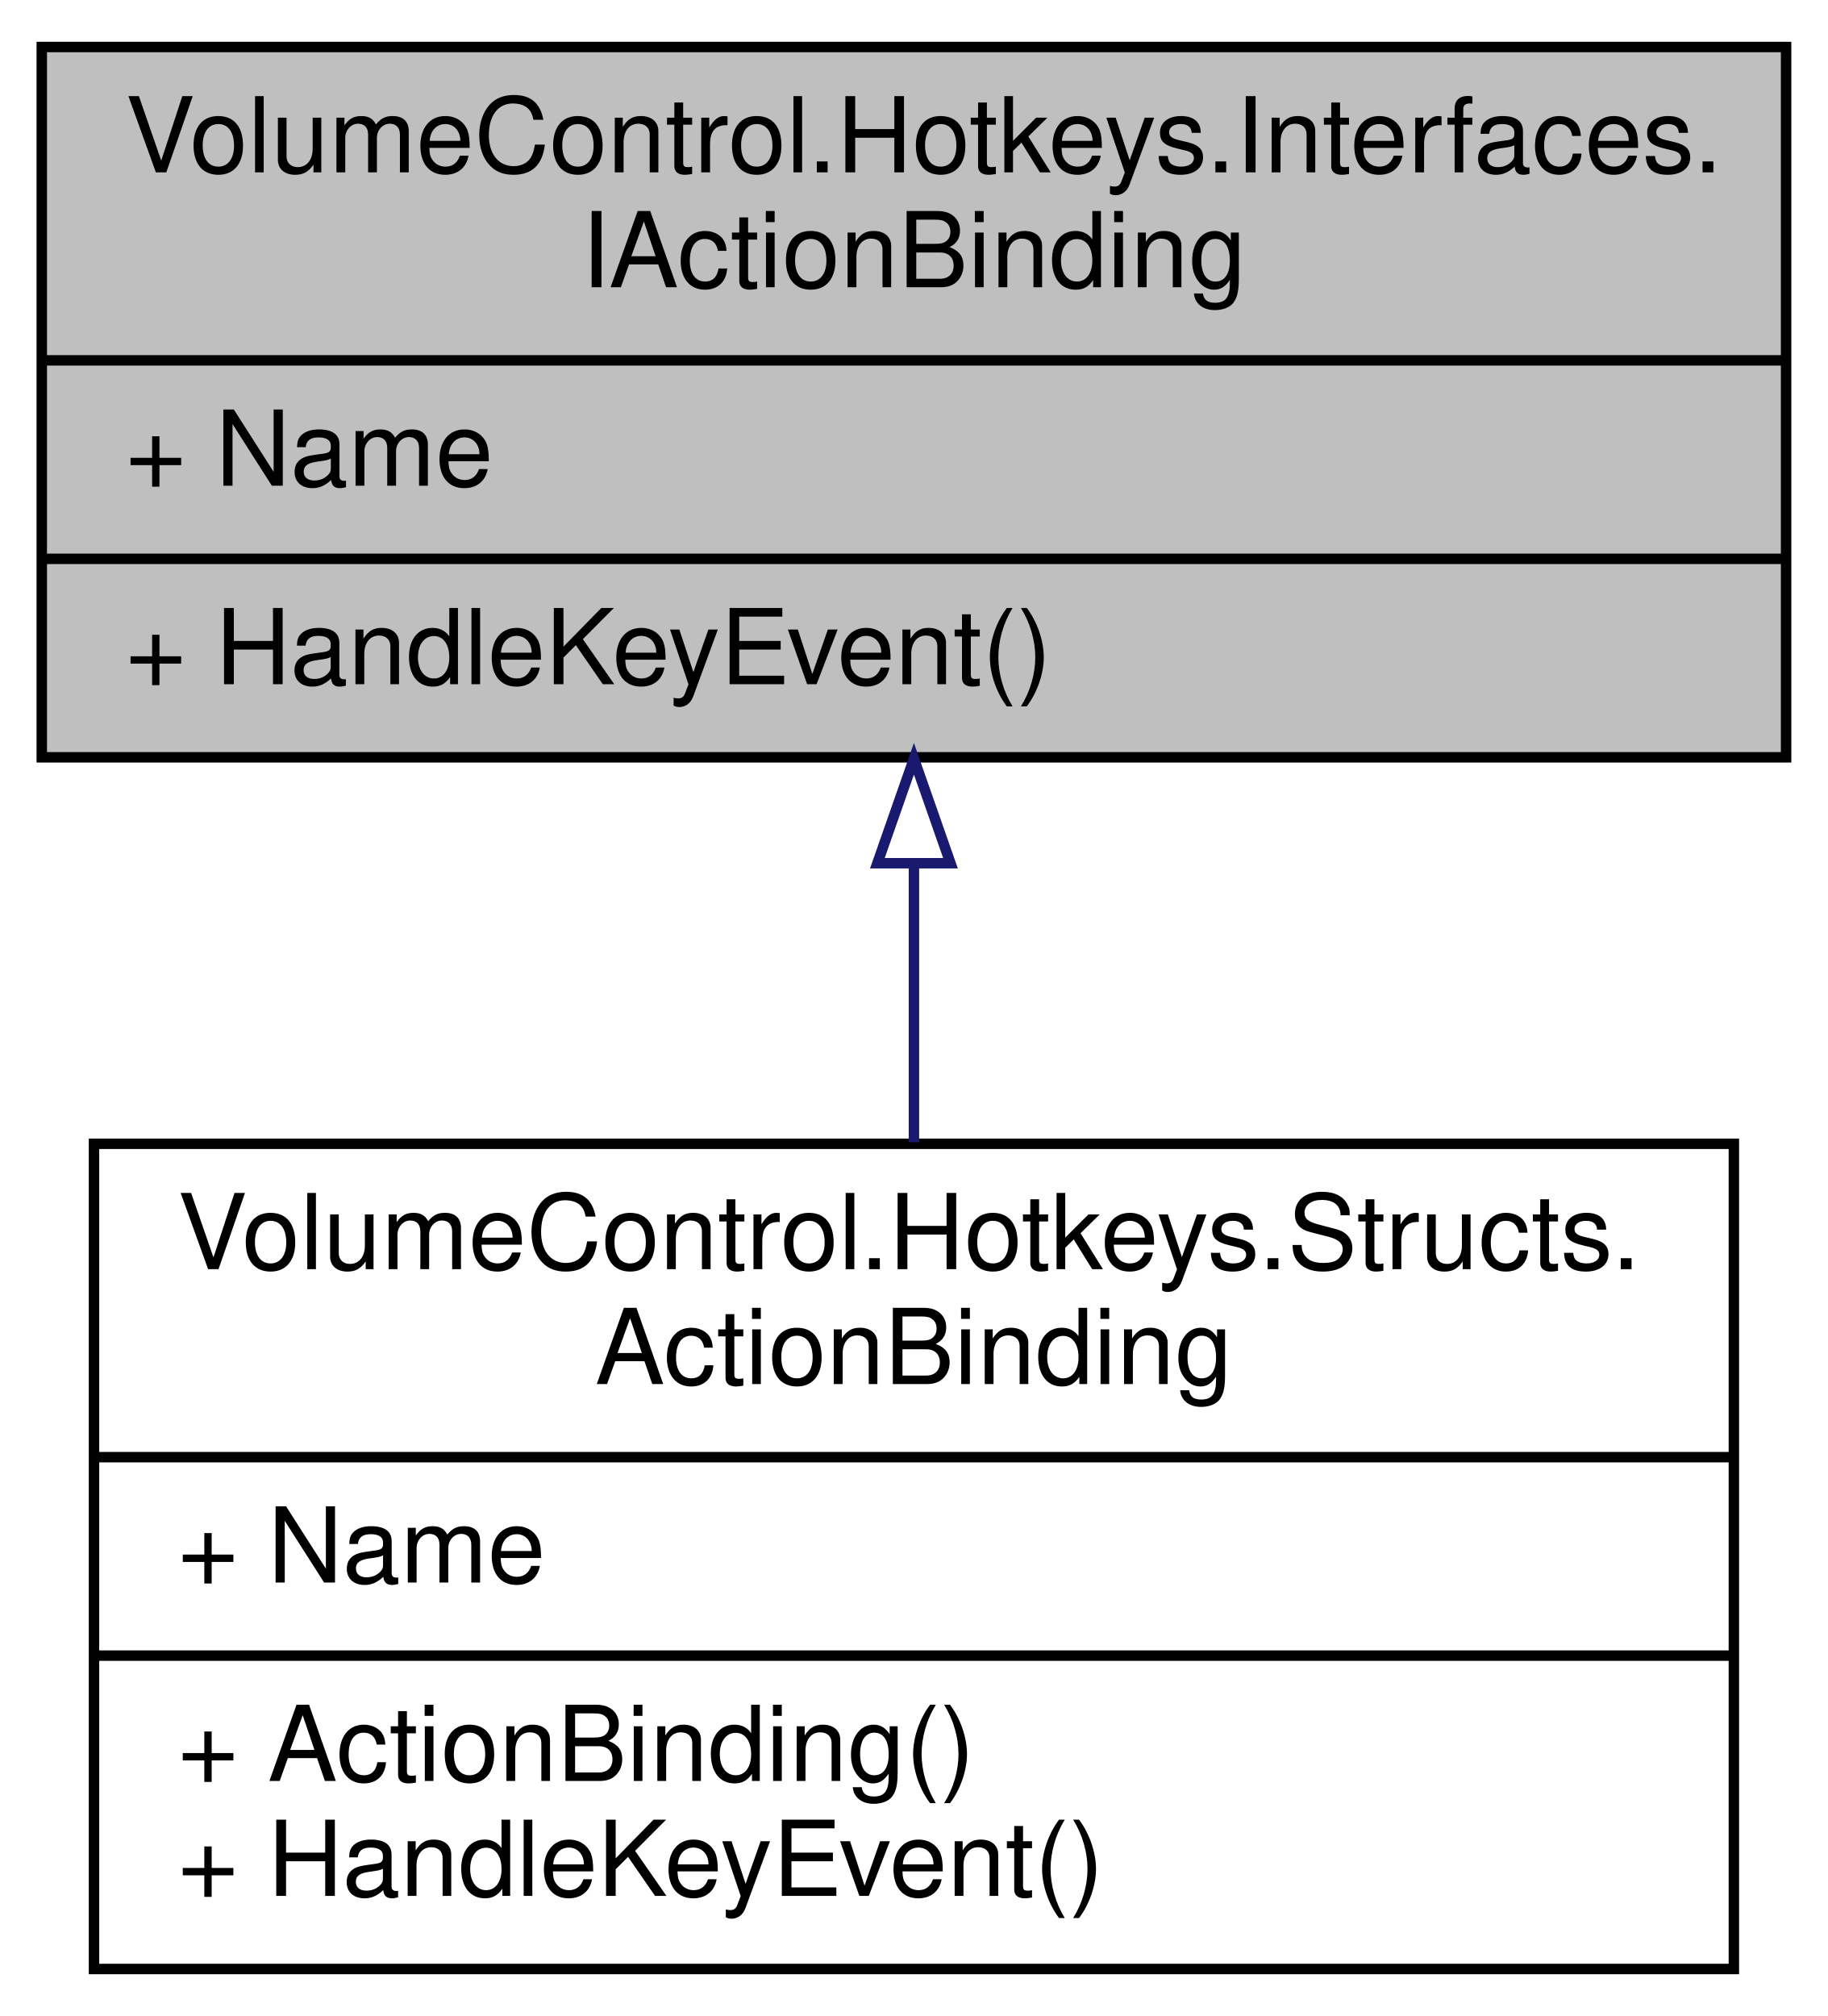
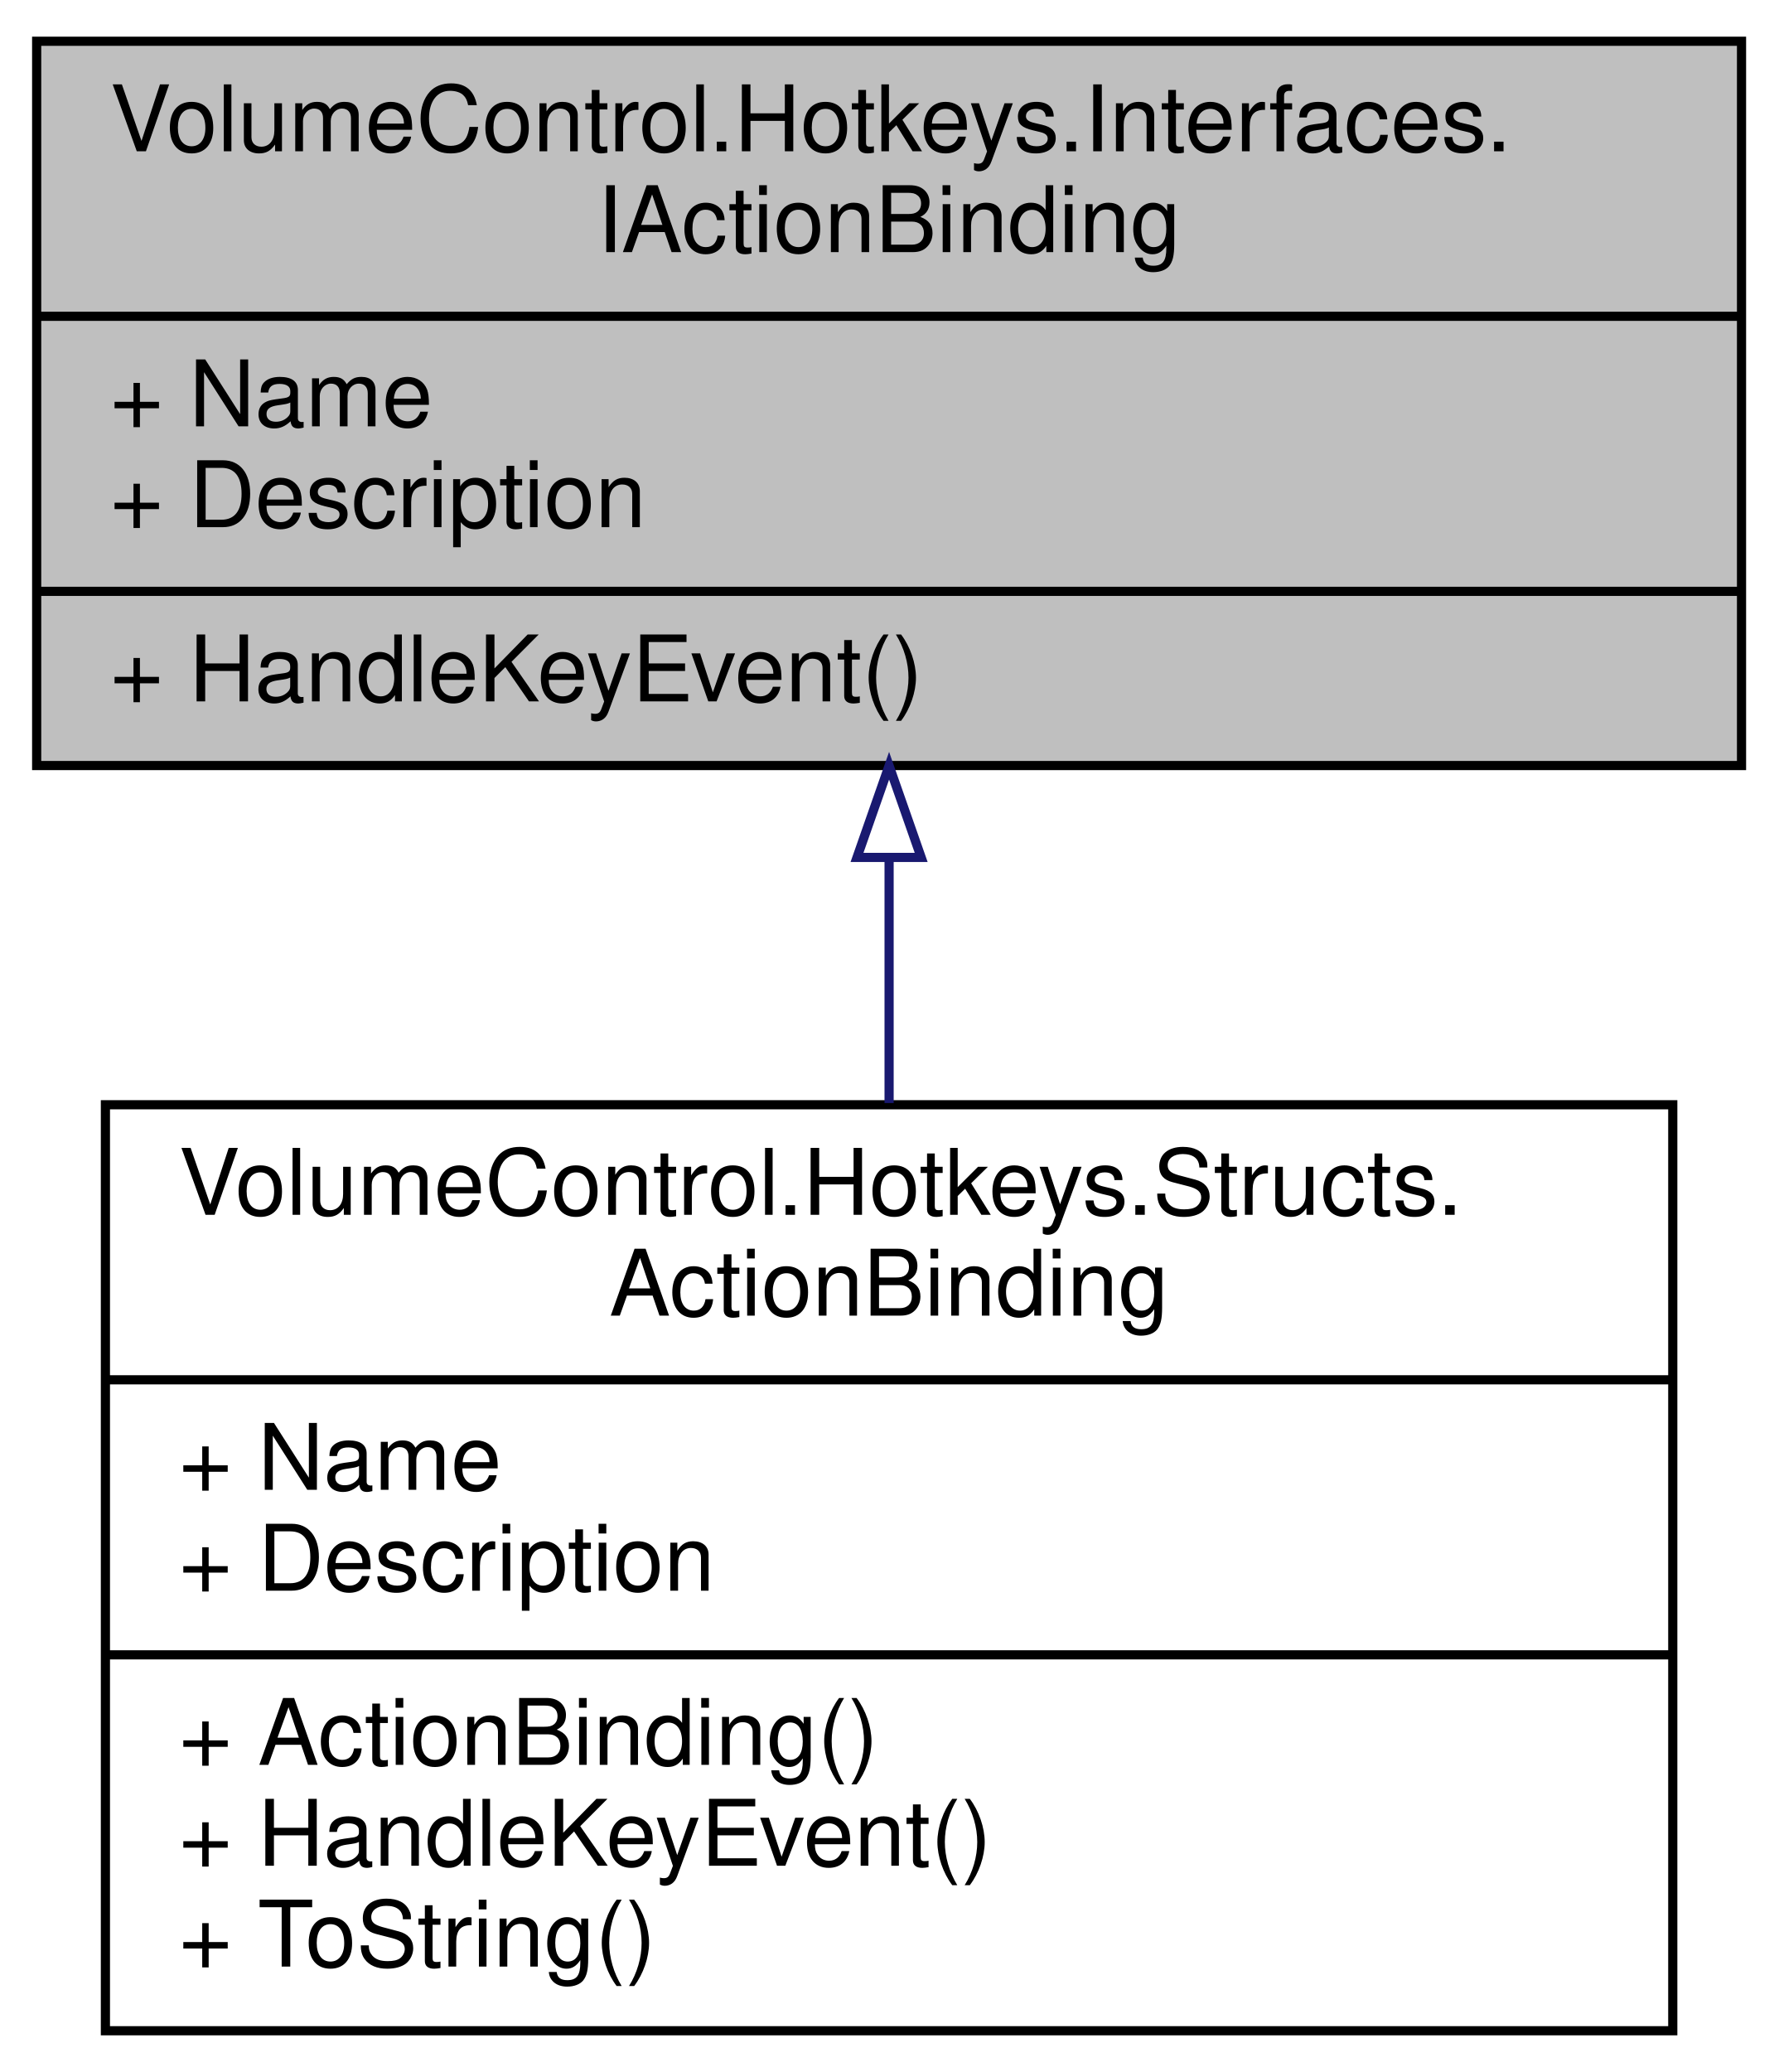
- <svg xmlns="http://www.w3.org/2000/svg" xmlns:xlink="http://www.w3.org/1999/xlink" width="175pt" height="193pt" viewBox="0.00 0.00 175.00 193.00">
-   <g id="graph0" class="graph" transform="scale(1 1) rotate(0) translate(4 189)">
+ <svg xmlns="http://www.w3.org/2000/svg" xmlns:xlink="http://www.w3.org/1999/xlink" width="194pt" height="226pt" viewBox="0.00 0.00 194.00 226.00">
+   <g id="graph0" class="graph" transform="scale(1 1) rotate(0) translate(4 222)">
    <g id="node1" class="node">
      <g id="a_node1">
        <a xlink:title="Represents an action binding object, which is a container for reflective method information used to c...">
-           <polygon fill="#bfbfbf" stroke="black" points="0,-116.5 0,-184.5 167,-184.5 167,-116.5 0,-116.5" />
-           <text text-anchor="start" x="8" y="-172.5" font-family="Helvetica,sans-Serif" font-size="10.00">VolumeControl.Hotkeys.Interfaces.</text>
-           <text text-anchor="middle" x="83.5" y="-161.5" font-family="Helvetica,sans-Serif" font-size="10.00">IActionBinding</text>
-           <polyline fill="none" stroke="black" points="0,-154.5 167,-154.5 " />
-           <text text-anchor="start" x="8" y="-142.5" font-family="Helvetica,sans-Serif" font-size="10.00">+ Name</text>
-           <polyline fill="none" stroke="black" points="0,-135.5 167,-135.5 " />
-           <text text-anchor="start" x="8" y="-123.5" font-family="Helvetica,sans-Serif" font-size="10.00">+ HandleKeyEvent()</text>
+           <polygon fill="#bfbfbf" stroke="black" points="0,-138.5 0,-217.5 186,-217.5 186,-138.5 0,-138.5" />
+           <text text-anchor="start" x="8" y="-205.5" font-family="Helvetica,sans-Serif" font-size="10.00">VolumeControl.Hotkeys.Interfaces.</text>
+           <text text-anchor="middle" x="93" y="-194.5" font-family="Helvetica,sans-Serif" font-size="10.00">IActionBinding</text>
+           <polyline fill="none" stroke="black" points="0,-187.5 186,-187.5 " />
+           <text text-anchor="start" x="8" y="-175.5" font-family="Helvetica,sans-Serif" font-size="10.00">+ Name</text>
+           <text text-anchor="start" x="8" y="-164.5" font-family="Helvetica,sans-Serif" font-size="10.00">+ Description</text>
+           <polyline fill="none" stroke="black" points="0,-157.5 186,-157.5 " />
+           <text text-anchor="start" x="8" y="-145.5" font-family="Helvetica,sans-Serif" font-size="10.00">+ HandleKeyEvent()</text>
        </a>
      </g>
    </g>
    <g id="node2" class="node">
      <g id="a_node2">
        <a xlink:href="struct_volume_control_1_1_hotkeys_1_1_structs_1_1_action_binding.html" target="_top" xlink:title="Binding endpoint object that uses the MethodInfo object to invoke a method using reflection.">
-           <polygon fill="none" stroke="black" points="5,-0.5 5,-79.5 162,-79.5 162,-0.5 5,-0.5" />
-           <text text-anchor="start" x="13" y="-67.5" font-family="Helvetica,sans-Serif" font-size="10.00">VolumeControl.Hotkeys.Structs.</text>
-           <text text-anchor="middle" x="83.5" y="-56.5" font-family="Helvetica,sans-Serif" font-size="10.00">ActionBinding</text>
-           <polyline fill="none" stroke="black" points="5,-49.5 162,-49.5 " />
-           <text text-anchor="start" x="13" y="-37.5" font-family="Helvetica,sans-Serif" font-size="10.00">+ Name</text>
-           <polyline fill="none" stroke="black" points="5,-30.5 162,-30.5 " />
-           <text text-anchor="start" x="13" y="-18.5" font-family="Helvetica,sans-Serif" font-size="10.00">+ ActionBinding()</text>
-           <text text-anchor="start" x="13" y="-7.5" font-family="Helvetica,sans-Serif" font-size="10.00">+ HandleKeyEvent()</text>
+           <polygon fill="none" stroke="black" points="7.5,-0.5 7.5,-101.5 178.5,-101.5 178.5,-0.5 7.5,-0.5" />
+           <text text-anchor="start" x="15.5" y="-89.5" font-family="Helvetica,sans-Serif" font-size="10.00">VolumeControl.Hotkeys.Structs.</text>
+           <text text-anchor="middle" x="93" y="-78.5" font-family="Helvetica,sans-Serif" font-size="10.00">ActionBinding</text>
+           <polyline fill="none" stroke="black" points="7.5,-71.5 178.5,-71.5 " />
+           <text text-anchor="start" x="15.5" y="-59.5" font-family="Helvetica,sans-Serif" font-size="10.00">+ Name</text>
+           <text text-anchor="start" x="15.5" y="-48.5" font-family="Helvetica,sans-Serif" font-size="10.00">+ Description</text>
+           <polyline fill="none" stroke="black" points="7.5,-41.5 178.5,-41.5 " />
+           <text text-anchor="start" x="15.5" y="-29.5" font-family="Helvetica,sans-Serif" font-size="10.00">+ ActionBinding()</text>
+           <text text-anchor="start" x="15.5" y="-18.5" font-family="Helvetica,sans-Serif" font-size="10.00">+ HandleKeyEvent()</text>
+           <text text-anchor="start" x="15.5" y="-7.5" font-family="Helvetica,sans-Serif" font-size="10.00">+ ToString()</text>
        </a>
      </g>
    </g>
    <g id="edge1" class="edge">
-       <path fill="none" stroke="midnightblue" d="M83.5,-106.27C83.5,-97.48 83.5,-88.28 83.5,-79.65" />
-       <polygon fill="none" stroke="midnightblue" points="80,-106.36 83.5,-116.36 87,-106.36 80,-106.36" />
+       <path fill="none" stroke="midnightblue" d="M93,-128.41C93,-119.64 93,-110.49 93,-101.69" />
+       <polygon fill="none" stroke="midnightblue" points="89.5,-128.48 93,-138.48 96.5,-128.48 89.5,-128.48" />
    </g>
  </g>
</svg>
